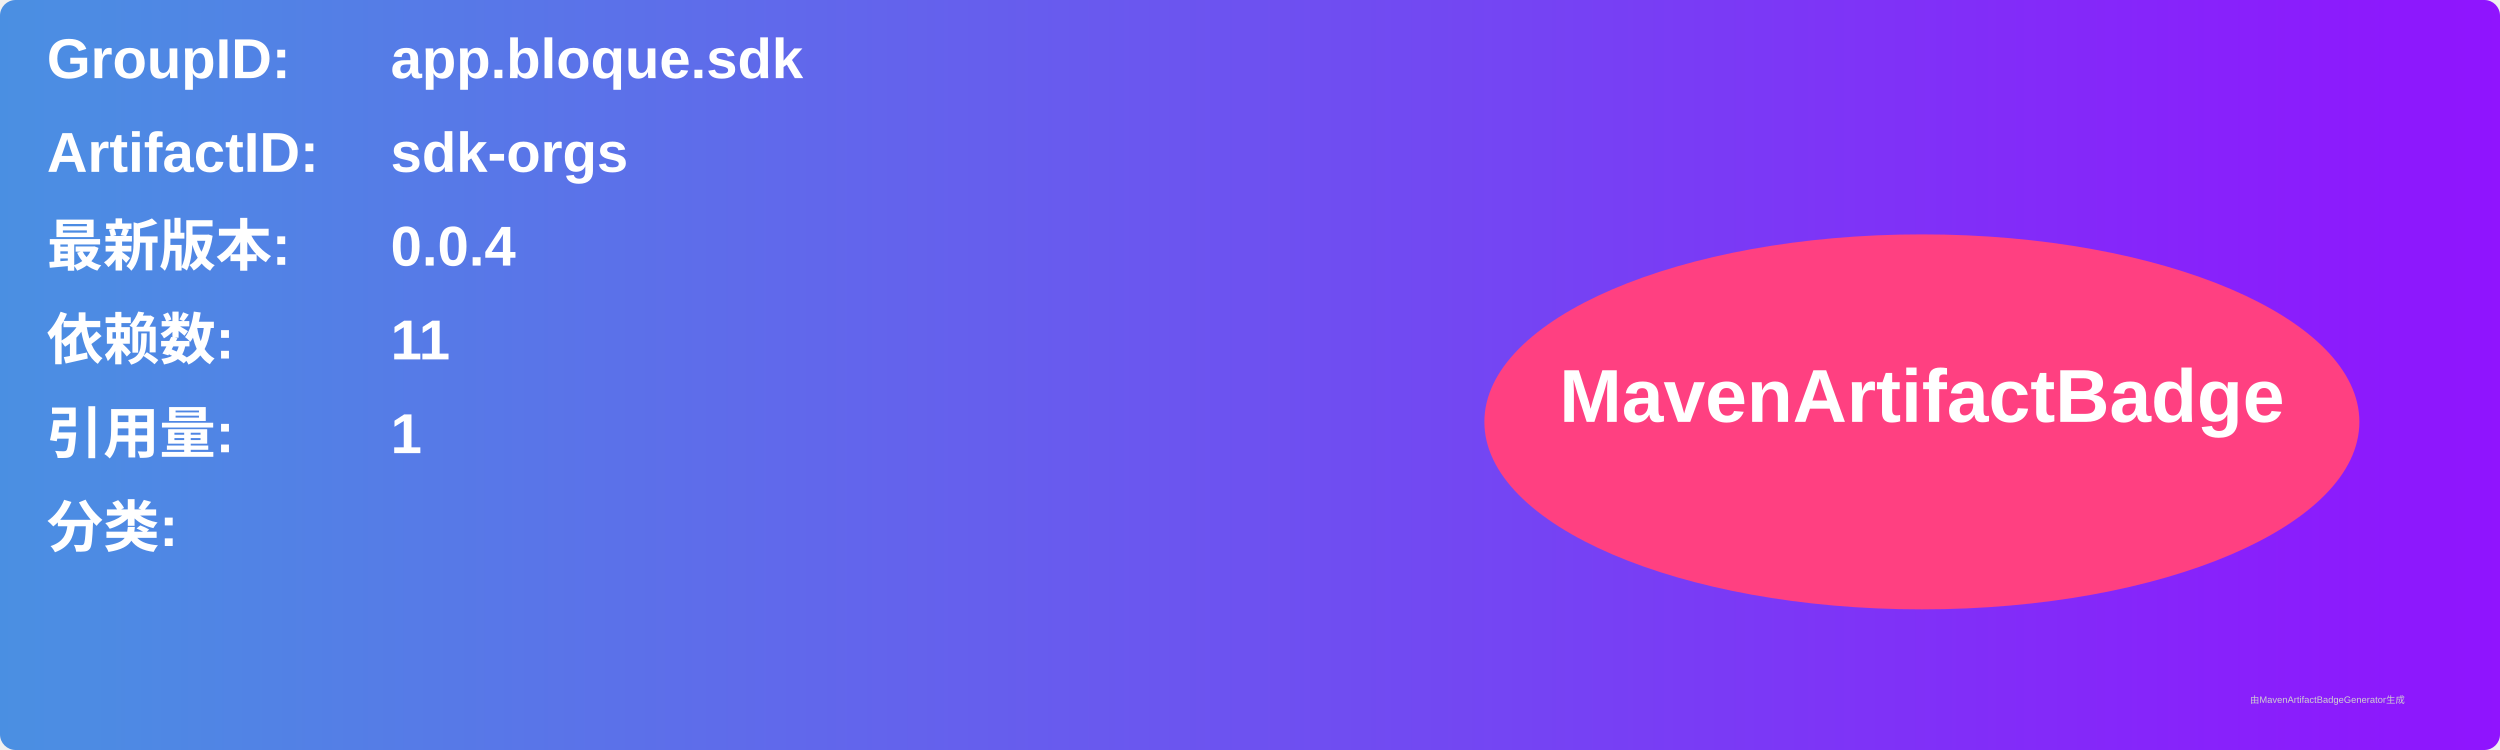
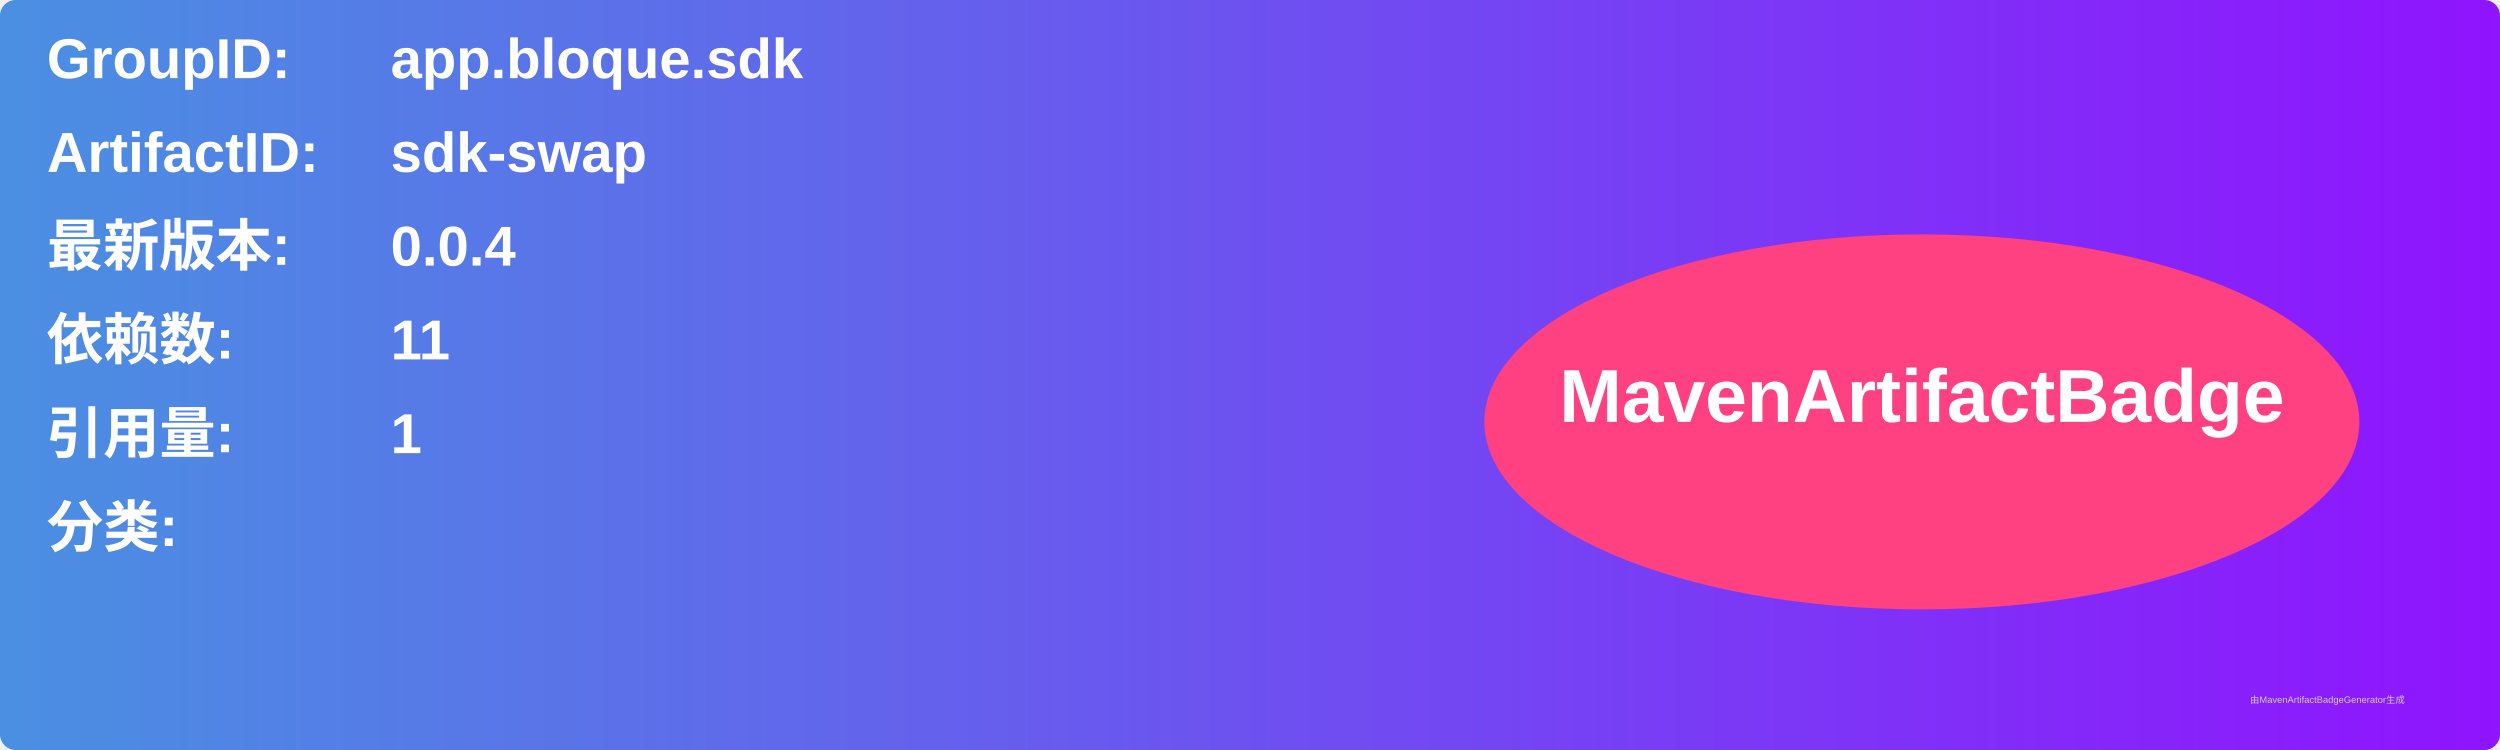
<svg xmlns="http://www.w3.org/2000/svg" width="800" height="240" viewBox="0 0 800 240">
  <linearGradient id="grad" x1="0%" y1="0%" x2="100%" y2="0%">
    <stop offset="0%" stop-color="#4a90e2" />
    <stop offset="100%" stop-color="#9013fe" />
  </linearGradient>
  <rect width="100%" height="100%" rx="5" ry="5" fill="url(#grad)" />
  <g transform="translate(15, 15)">
    <text x="0" y="10" font-family="Arial" font-size="18" fill="white" font-weight="bold" width="260">GroupID:</text>
    <text x="110" y="10" font-family="Arial" font-size="18" fill="white" font-weight="bold" width="460">app.bloque.sdk</text>
    <text x="0" y="40" font-family="Arial" font-size="18" fill="white" font-weight="bold" width="260">ArtifactID:</text>
-     <text x="110" y="40" font-family="Arial" font-size="18" fill="white" font-weight="bold" width="460">sdk-orgs</text>
+     <text x="110" y="40" font-family="Arial" font-size="18" fill="white" font-weight="bold" width="460">sdk-swap</text>
    <text x="0" y="70" font-family="Arial" font-size="18" fill="white" font-weight="bold">最新版本:</text>
    <text x="110" y="70" font-family="Arial" font-size="18" fill="white" font-weight="bold">
      <tspan font-weight="bold">0.0.4</tspan>
    </text>
    <text x="0" y="100" font-family="Arial" font-size="18" fill="white" font-weight="bold">依赖数: </text>
    <text x="110" y="100" font-family="Arial" font-size="18" fill="white">
      <tspan font-weight="bold">11</tspan>
    </text>
    <text x="0" y="130" font-family="Arial" font-size="18" fill="white" font-weight="bold">引用量: </text>
    <text x="110" y="130" font-family="Arial" font-size="18" fill="white">
      <tspan font-weight="bold">1</tspan>
    </text>
    <text x="0" y="160" font-family="Arial" font-size="18" fill="white" font-weight="bold">分类:</text>
    <text x="10" y="190" font-family="Arial" font-size="10" fill="white">
      <tspan font-weight="bold" />
    </text>
    <ellipse cx="600" cy="120" rx="140" ry="60" fill="#ff4081" />
    <text x="600" y="120" text-anchor="middle" font-family="Arial" font-size="24" fill="white" font-weight="bold">MavenArtifactBadge</text>
  </g>
  <text x="720" y="225" font-family="Arial" font-size="3" fill="#d0d0d0">由MavenArtifactBadgeGenerator生成</text>
</svg>
